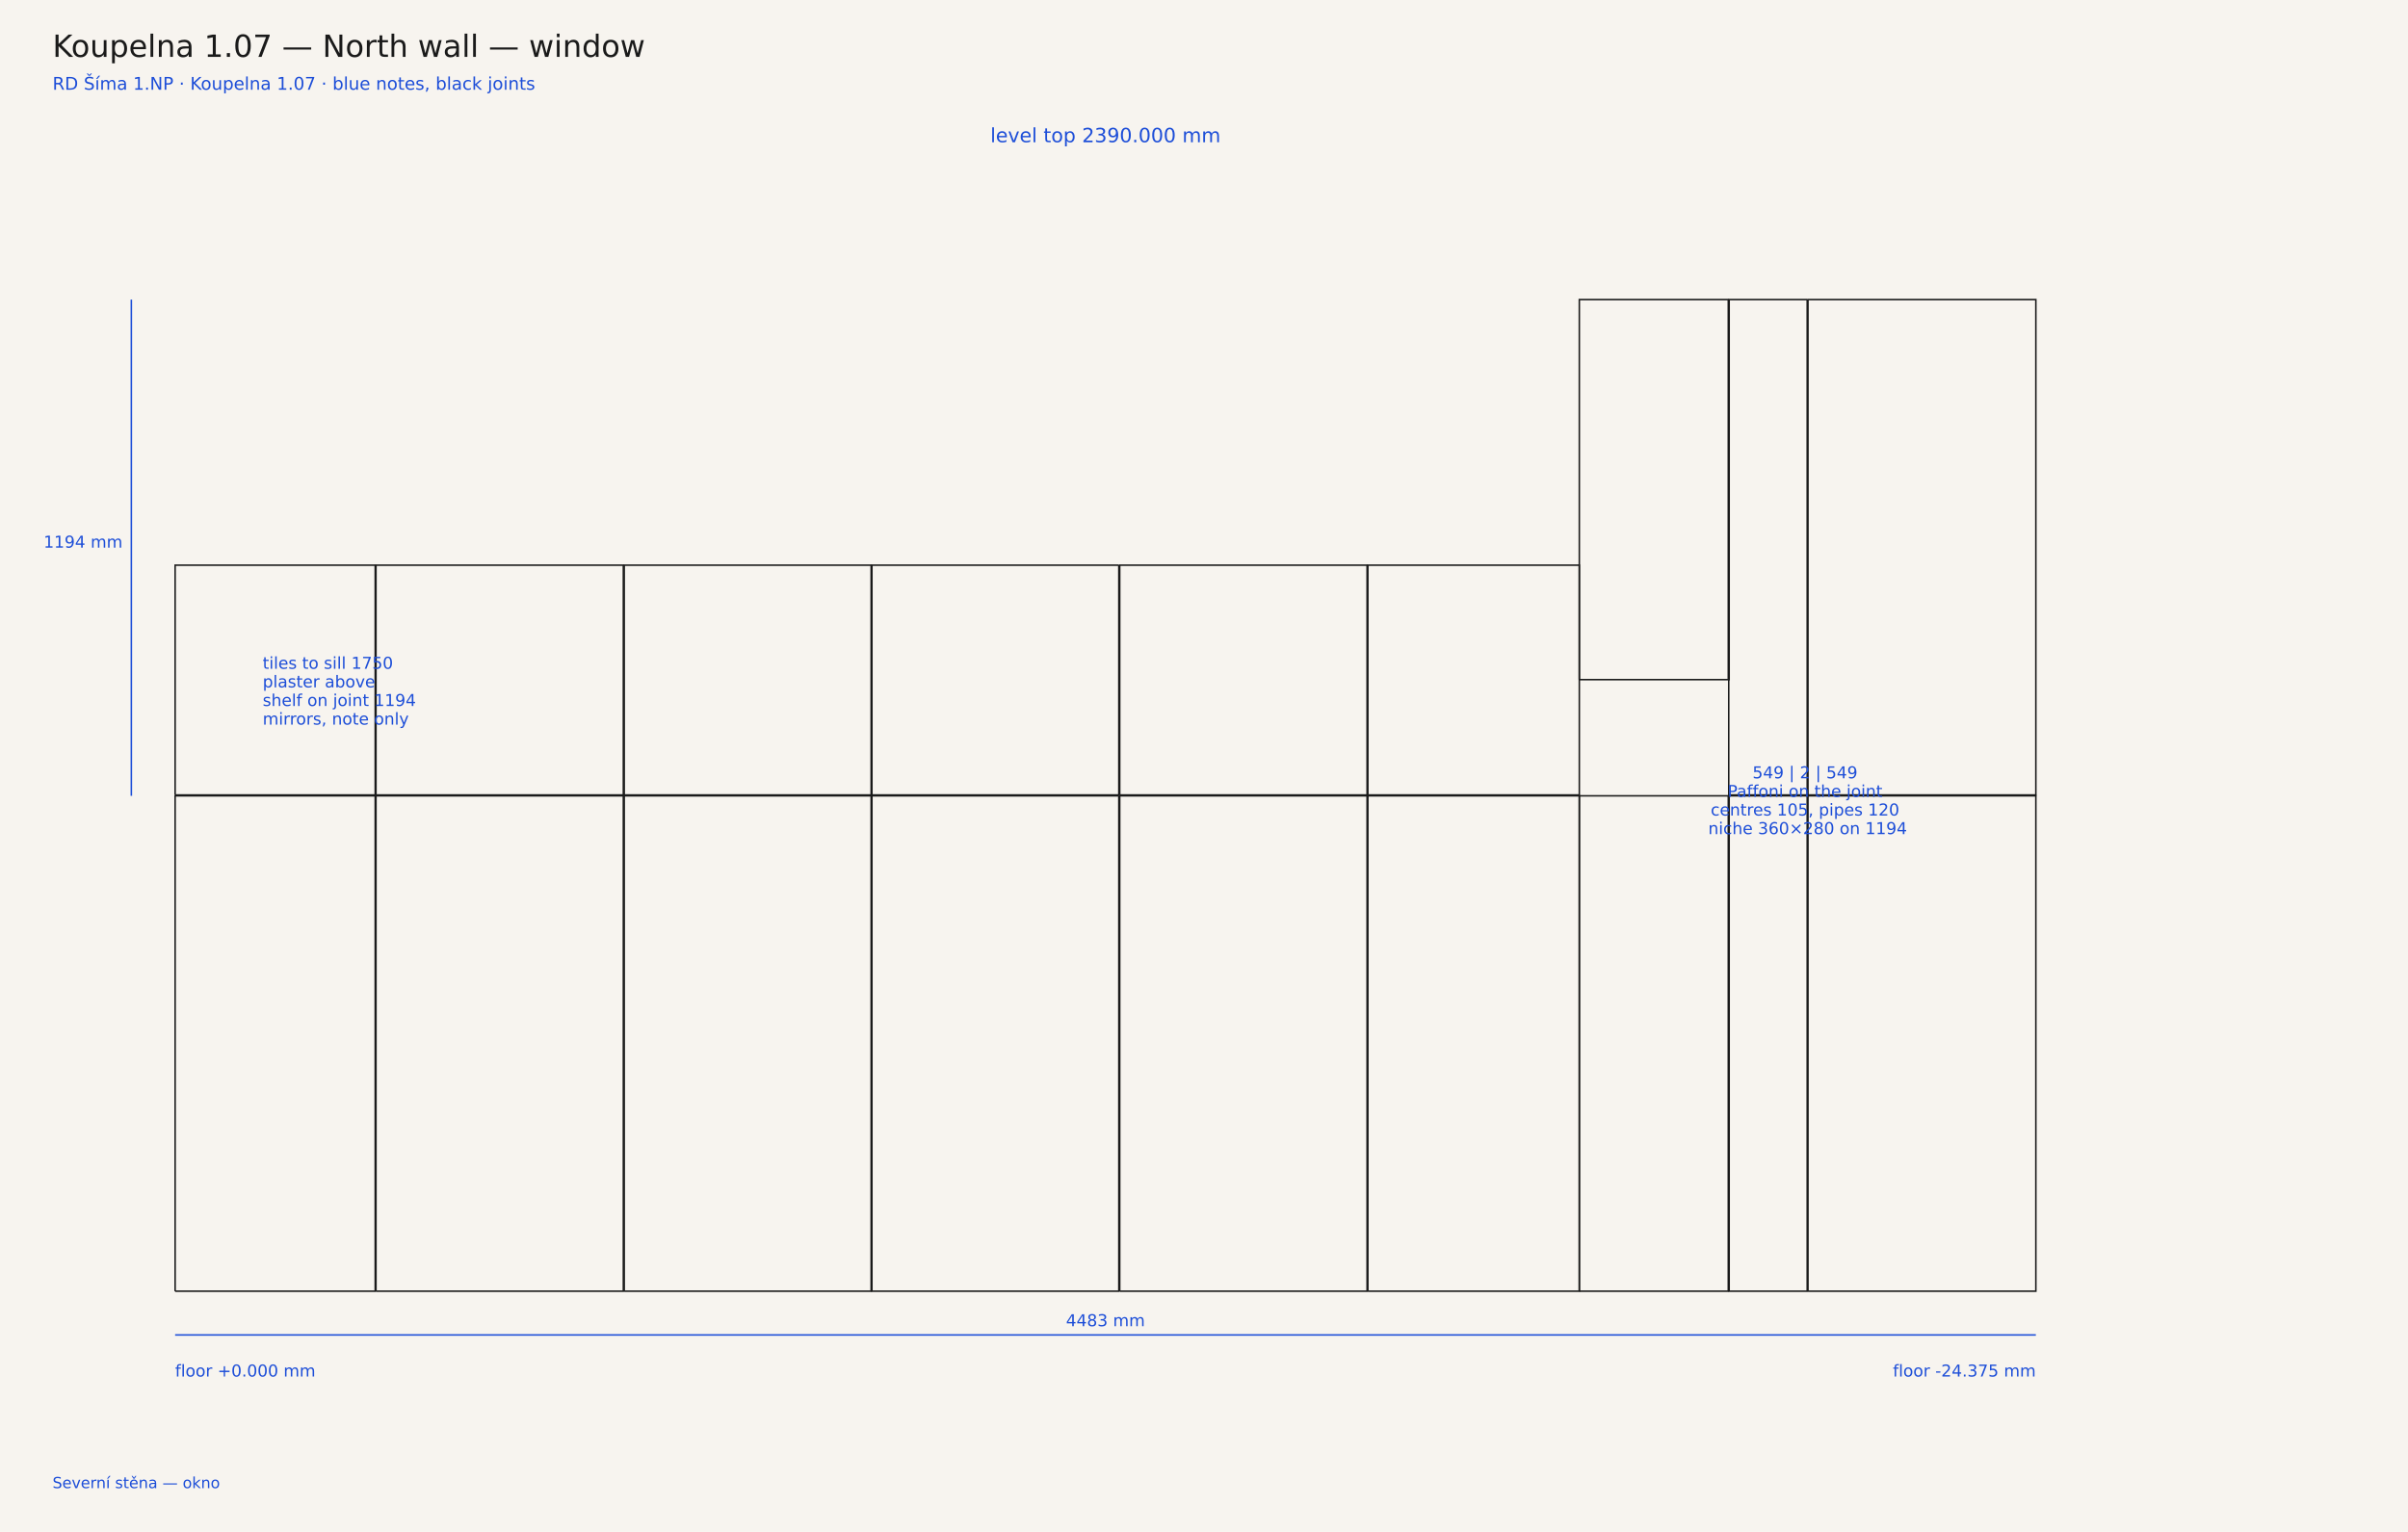
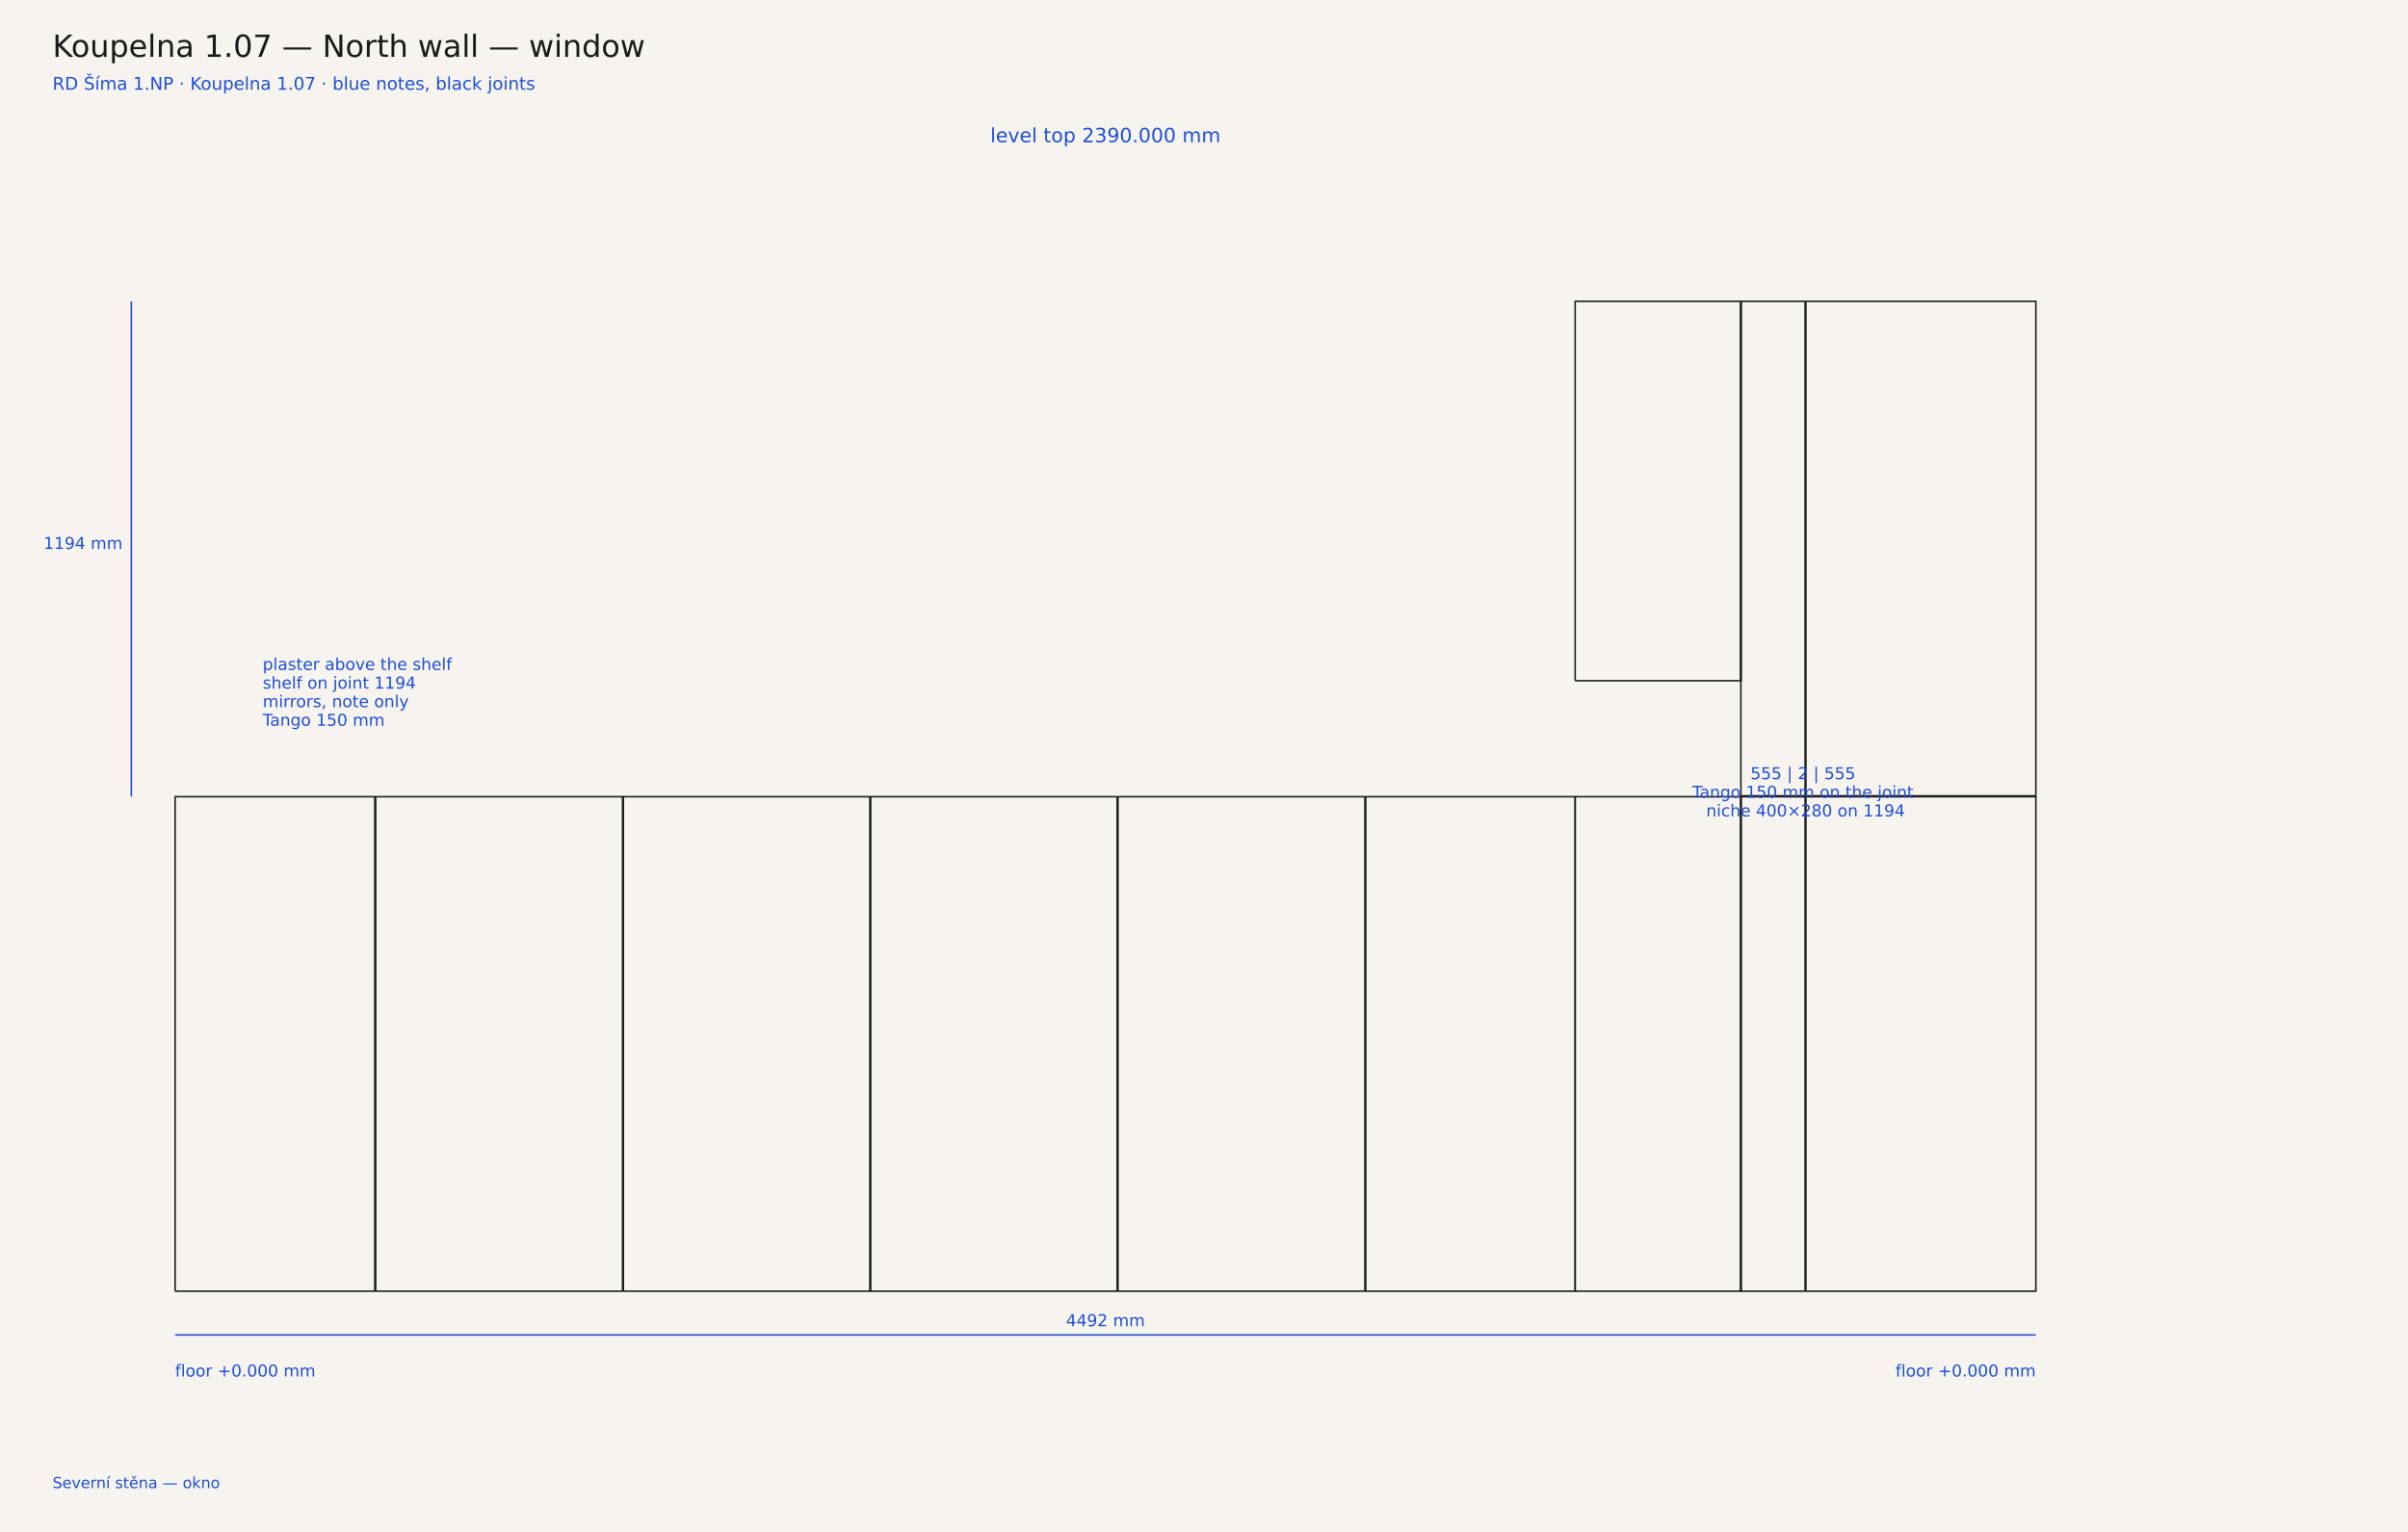
<svg xmlns="http://www.w3.org/2000/svg" width="2200" height="1400" viewBox="0 0 2200 1400">
  <rect width="2200" height="1400" fill="#f7f4ef" />
  <text x="48" y="52" font-family="DejaVu Sans, sans-serif" font-size="28" fill="#1a1a1a">Koupelna 1.07 — North wall — window</text>
  <text x="48" y="82" font-family="DejaVu Sans, sans-serif" font-size="16" fill="#1d4ed8">RD Šíma 1.NP · Koupelna 1.07 · blue notes, black joints</text>
-   <polyline points="160.0,1180.0 342.8,1180.0 342.8,727.3 160.0,727.3 160.0,1180.0" fill="none" stroke="#1a1a1a" stroke-width="1.4" stroke-linejoin="miter" />
-   <polyline points="343.5,1180.0 569.5,1180.0 569.5,727.3 343.5,727.3 343.5,1180.0" fill="none" stroke="#1a1a1a" stroke-width="1.4" stroke-linejoin="miter" />
-   <polyline points="570.3,1180.0 570.3,727.3 795.9,727.3 795.9,1180.0 570.3,1180.0" fill="none" stroke="#1a1a1a" stroke-width="1.4" stroke-linejoin="miter" />
-   <polyline points="1022.2,727.3 1022.2,1180.0 796.6,1180.0 796.6,727.3 1022.2,727.3" fill="none" stroke="#1a1a1a" stroke-width="1.4" stroke-linejoin="miter" />
-   <polyline points="1023.0,1180.0 1249.0,1180.0 1249.0,727.3 1023.0,727.3 1023.0,1180.0" fill="none" stroke="#1a1a1a" stroke-width="1.4" stroke-linejoin="miter" />
-   <polyline points="1249.7,1180.0 1442.9,1180.0 1442.9,727.3 1249.7,727.3 1249.7,1180.0" fill="none" stroke="#1a1a1a" stroke-width="1.4" stroke-linejoin="miter" />
-   <polyline points="160.0,726.5 342.8,726.5 342.8,516.5 160.0,516.5 160.0,726.5" fill="none" stroke="#1a1a1a" stroke-width="1.4" stroke-linejoin="miter" />
-   <polyline points="343.5,726.5 569.5,726.5 569.5,516.5 343.5,516.5 343.5,726.5" fill="none" stroke="#1a1a1a" stroke-width="1.4" stroke-linejoin="miter" />
-   <polyline points="570.3,726.5 570.3,516.5 795.9,516.5 795.9,726.5 570.3,726.5" fill="none" stroke="#1a1a1a" stroke-width="1.4" stroke-linejoin="miter" />
-   <polyline points="1022.2,516.5 1022.2,726.5 796.6,726.5 796.6,516.5 1022.2,516.5" fill="none" stroke="#1a1a1a" stroke-width="1.4" stroke-linejoin="miter" />
-   <polyline points="1023.0,726.5 1249.0,726.5 1249.0,516.5 1023.0,516.5 1023.0,726.5" fill="none" stroke="#1a1a1a" stroke-width="1.4" stroke-linejoin="miter" />
-   <polyline points="1249.7,726.5 1442.9,726.5 1442.9,516.5 1249.7,516.5 1249.7,726.5" fill="none" stroke="#1a1a1a" stroke-width="1.4" stroke-linejoin="miter" />
-   <polyline points="1442.9,1180.0 1442.9,727.3 1579.0,727.3 1579.0,1180.0 1442.9,1180.0" fill="none" stroke="#1a1a1a" stroke-width="1.4" stroke-linejoin="miter" />
-   <polyline points="1651.1,727.3 1651.1,1180.0 1579.8,1180.0 1579.8,727.3 1651.1,727.3" fill="none" stroke="#1a1a1a" stroke-width="1.4" stroke-linejoin="miter" />
-   <polyline points="1651.8,1180.0 1860.0,1180.0 1860.0,727.3 1651.8,727.3 1651.8,1180.0" fill="none" stroke="#1a1a1a" stroke-width="1.4" stroke-linejoin="miter" />
-   <polyline points="1442.9,621.1 1442.9,273.8 1579.0,273.8 1579.0,621.1 1442.9,621.1" fill="none" stroke="#1a1a1a" stroke-width="1.4" stroke-linejoin="miter" />
-   <polyline points="1651.1,273.8 1651.1,726.5 1579.4,726.5 1579.4,621.1 1579.8,621.1 1579.8,273.8 1651.1,273.8" fill="none" stroke="#1a1a1a" stroke-width="1.4" stroke-linejoin="miter" />
-   <polyline points="1651.8,726.5 1860.0,726.5 1860.0,273.8 1651.8,273.8 1651.8,726.5" fill="none" stroke="#1a1a1a" stroke-width="1.4" stroke-linejoin="miter" />
+   <polyline points="160.0,1180.0 342.4,1180.0 342.4,728.1 160.0,728.1 160.0,1180.0" fill="none" stroke="#1a1a1a" stroke-width="1.4" stroke-linejoin="miter" />
+   <polyline points="343.2,1180.0 568.8,1180.0 568.8,728.1 343.2,728.1 343.2,1180.0" fill="none" stroke="#1a1a1a" stroke-width="1.4" stroke-linejoin="miter" />
+   <polyline points="569.5,1180.0 569.5,728.1 794.7,728.1 794.7,1180.0 569.5,1180.0" fill="none" stroke="#1a1a1a" stroke-width="1.4" stroke-linejoin="miter" />
+   <polyline points="1020.7,728.1 1020.7,1180.0 795.5,1180.0 795.5,728.1 1020.7,728.1" fill="none" stroke="#1a1a1a" stroke-width="1.4" stroke-linejoin="miter" />
+   <polyline points="1021.4,1180.0 1247.0,1180.0 1247.0,728.1 1021.4,728.1 1021.4,1180.0" fill="none" stroke="#1a1a1a" stroke-width="1.4" stroke-linejoin="miter" />
+   <polyline points="1247.8,1180.0 1439.1,1180.0 1439.1,728.1 1247.8,728.1 1247.8,1180.0" fill="none" stroke="#1a1a1a" stroke-width="1.4" stroke-linejoin="miter" />
+   <polyline points="1439.1,1180.0 1439.1,728.1 1590.1,728.1 1590.1,1180.0 1439.1,1180.0" fill="none" stroke="#1a1a1a" stroke-width="1.4" stroke-linejoin="miter" />
+   <polyline points="1649.2,728.1 1649.2,1180.0 1590.9,1180.0 1590.9,728.1 1649.2,728.1" fill="none" stroke="#1a1a1a" stroke-width="1.4" stroke-linejoin="miter" />
+   <polyline points="1649.9,1180.0 1860.0,1180.0 1860.0,728.1 1649.9,728.1 1649.9,1180.0" fill="none" stroke="#1a1a1a" stroke-width="1.4" stroke-linejoin="miter" />
+   <polyline points="1439.1,622.1 1439.1,275.4 1590.1,275.4 1590.1,622.1 1439.1,622.1" fill="none" stroke="#1a1a1a" stroke-width="1.4" stroke-linejoin="miter" />
+   <polyline points="1649.2,275.4 1649.2,727.3 1590.5,727.3 1590.5,622.1 1590.9,622.1 1590.9,275.4 1649.2,275.4" fill="none" stroke="#1a1a1a" stroke-width="1.4" stroke-linejoin="miter" />
+   <polyline points="1649.9,727.3 1860.0,727.3 1860.0,275.4 1649.9,275.4 1649.9,727.3" fill="none" stroke="#1a1a1a" stroke-width="1.4" stroke-linejoin="miter" />
  <line x1="160.0" y1="1220.0" x2="160.0" y2="1220.0" stroke="#1d4ed8" stroke-width="1" />
  <line x1="1860.0" y1="1220.0" x2="1860.0" y2="1220.0" stroke="#1d4ed8" stroke-width="1" />
  <line x1="160.0" y1="1220.0" x2="1860.0" y2="1220.0" stroke="#1d4ed8" stroke-width="1.4" />
  <text y="1212.0" text-anchor="middle" font-family="DejaVu Sans, sans-serif" font-size="15" fill="#1d4ed8">
-     <tspan x="1010.0" dy="0">4483 mm</tspan>
+     <tspan x="1010.0" dy="0">4492 mm</tspan>
  </text>
-   <line x1="120.0" y1="727.3" x2="120.0" y2="727.3" stroke="#1d4ed8" stroke-width="1" />
-   <line x1="120.0" y1="273.8" x2="120.0" y2="273.8" stroke="#1d4ed8" stroke-width="1" />
-   <line x1="120.0" y1="727.3" x2="120.0" y2="273.8" stroke="#1d4ed8" stroke-width="1.4" />
-   <text y="500.5" text-anchor="end" font-family="DejaVu Sans, sans-serif" font-size="15" fill="#1d4ed8">
+   <line x1="120.0" y1="728.1" x2="120.0" y2="728.1" stroke="#1d4ed8" stroke-width="1" />
+   <line x1="120.0" y1="275.4" x2="120.0" y2="275.4" stroke="#1d4ed8" stroke-width="1" />
+   <line x1="120.0" y1="728.1" x2="120.0" y2="275.4" stroke="#1d4ed8" stroke-width="1.4" />
+   <text y="501.7" text-anchor="end" font-family="DejaVu Sans, sans-serif" font-size="15" fill="#1d4ed8">
    <tspan x="112.0" dy="0">1194 mm</tspan>
  </text>
  <text y="130.0" text-anchor="middle" font-family="DejaVu Sans, sans-serif" font-size="18" fill="#1d4ed8">
    <tspan x="1010.0" dy="0">level top 2390.000 mm</tspan>
  </text>
  <text y="1258.0" text-anchor="start" font-family="DejaVu Sans, sans-serif" font-size="15" fill="#1d4ed8">
    <tspan x="160.0" dy="0">floor +0.000 mm</tspan>
  </text>
  <text y="1258.0" text-anchor="end" font-family="DejaVu Sans, sans-serif" font-size="15" fill="#1d4ed8">
-     <tspan x="1860.0" dy="0">floor -24.375 mm</tspan>
+     <tspan x="1860.0" dy="0">floor +0.000 mm</tspan>
  </text>
-   <text y="611.2" text-anchor="start" font-family="DejaVu Sans, sans-serif" font-size="15" fill="#1d4ed8">
-     <tspan x="240.0" dy="0">tiles to sill 1750</tspan>
-     <tspan x="240.0" dy="17">plaster above</tspan>
+   <text y="612.3" text-anchor="start" font-family="DejaVu Sans, sans-serif" font-size="15" fill="#1d4ed8">
+     <tspan x="240.0" dy="0">plaster above the shelf</tspan>
    <tspan x="240.0" dy="17">shelf on joint 1194</tspan>
    <tspan x="240.0" dy="17">mirrors, note only</tspan>
+     <tspan x="240.0" dy="17">Tango 150 mm</tspan>
  </text>
-   <text y="711.3" text-anchor="middle" font-family="DejaVu Sans, sans-serif" font-size="15" fill="#1d4ed8">
-     <tspan x="1651.5" dy="0">549 | 2 | 549</tspan>
-     <tspan x="1651.5" dy="17">Paffoni on the joint</tspan>
-     <tspan x="1651.5" dy="17">centres 105, pipes 120</tspan>
-     <tspan x="1651.5" dy="17">niche 360×280 on 1194</tspan>
+   <text y="712.1" text-anchor="middle" font-family="DejaVu Sans, sans-serif" font-size="15" fill="#1d4ed8">
+     <tspan x="1649.6" dy="0">555 | 2 | 555</tspan>
+     <tspan x="1649.6" dy="17">Tango 150 mm on the joint</tspan>
+     <tspan x="1649.6" dy="17">niche 400×280 on 1194</tspan>
  </text>
  <text y="1360.0" text-anchor="start" font-family="DejaVu Sans, sans-serif" font-size="14" fill="#1d4ed8">
    <tspan x="48.0" dy="0">Severní stěna — okno</tspan>
  </text>
</svg>
